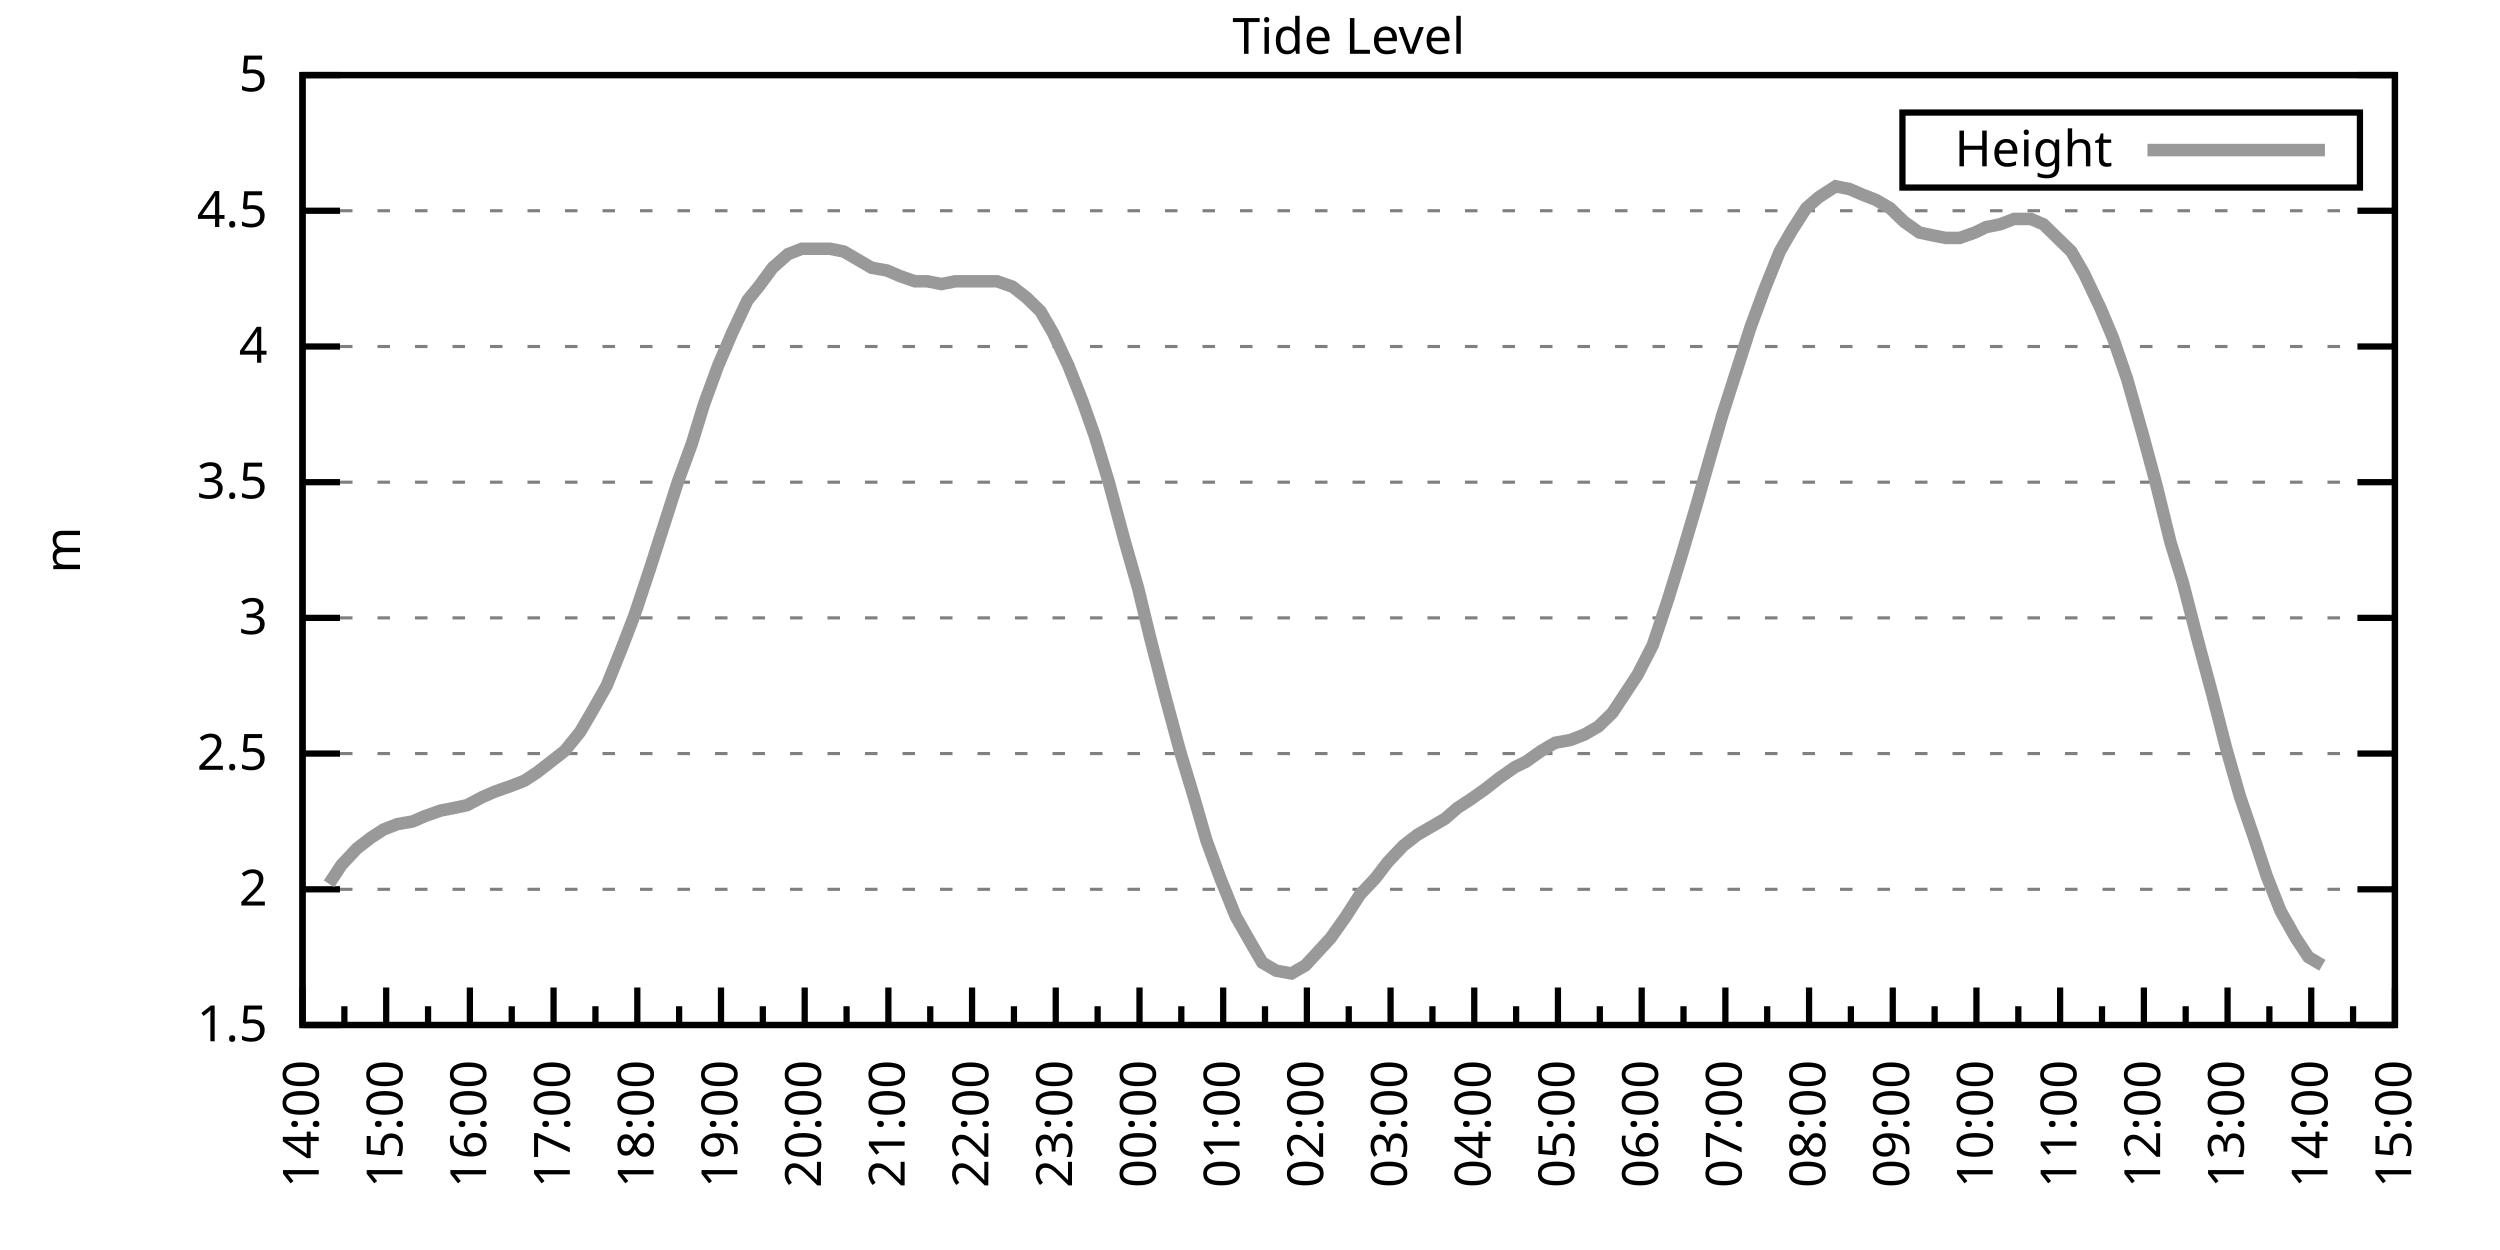
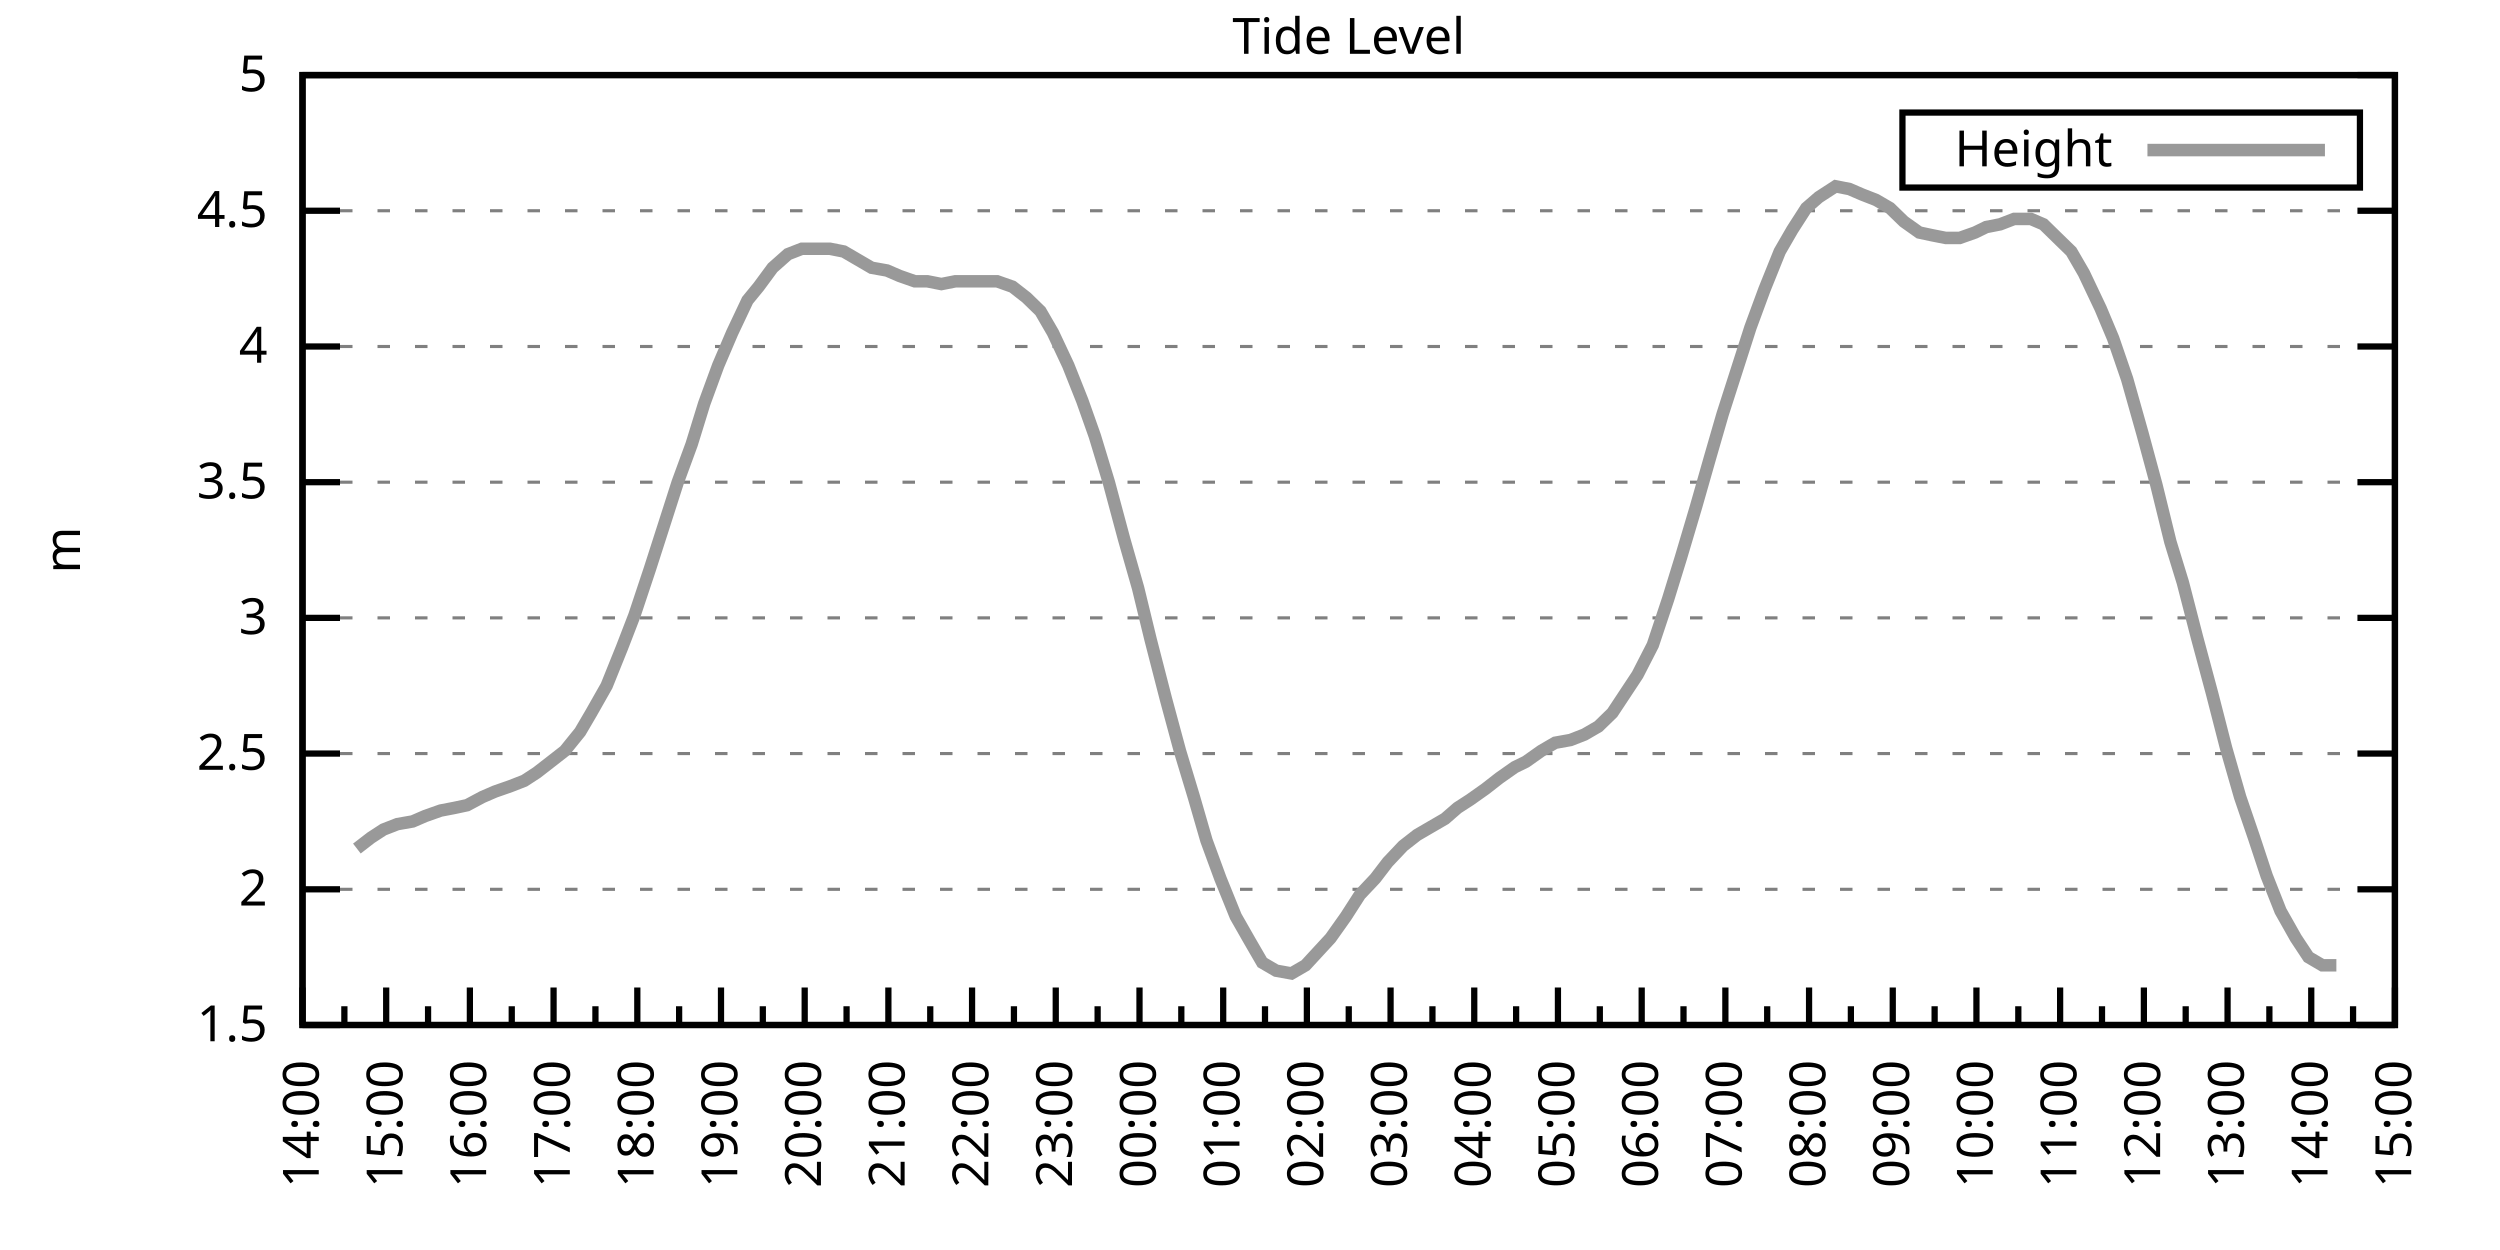
<svg xmlns="http://www.w3.org/2000/svg" xmlns:xlink="http://www.w3.org/1999/xlink" width="400" height="200" viewBox="0 0 400 200">
  <g id="gnuplot_canvas">
    <rect x="0" y="0" width="400" height="200" fill="none" />
    <defs>
      <circle id="gpDot" r="0.5" stroke-width="0.5" stroke="currentColor" />
      <path id="gpPt0" stroke-width="0.333" stroke="currentColor" d="M-1,0 h2 M0,-1 v2" />
      <path id="gpPt1" stroke-width="0.333" stroke="currentColor" d="M-1,-1 L1,1 M1,-1 L-1,1" />
      <path id="gpPt2" stroke-width="0.333" stroke="currentColor" d="M-1,0 L1,0 M0,-1 L0,1 M-1,-1 L1,1 M-1,1 L1,-1" />
      <rect id="gpPt3" stroke-width="0.333" stroke="currentColor" x="-1" y="-1" width="2" height="2" />
      <rect id="gpPt4" stroke-width="0.333" stroke="currentColor" fill="currentColor" x="-1" y="-1" width="2" height="2" />
      <circle id="gpPt5" stroke-width="0.333" stroke="currentColor" cx="0" cy="0" r="1" />
      <use xlink:href="#gpPt5" id="gpPt6" fill="currentColor" stroke="none" />
      <path id="gpPt7" stroke-width="0.333" stroke="currentColor" d="M0,-1.33 L-1.33,0.67 L1.33,0.67 z" />
      <use xlink:href="#gpPt7" id="gpPt8" fill="currentColor" stroke="none" />
      <use xlink:href="#gpPt7" id="gpPt9" stroke="currentColor" transform="rotate(180)" />
      <use xlink:href="#gpPt9" id="gpPt10" fill="currentColor" stroke="none" />
      <use xlink:href="#gpPt3" id="gpPt11" stroke="currentColor" transform="rotate(45)" />
      <use xlink:href="#gpPt11" id="gpPt12" fill="currentColor" stroke="none" />
      <path id="gpPt13" stroke-width="0.333" stroke="currentColor" d="M0,1.330 L1.265,0.411 L0.782,-1.067 L-0.782,-1.076 L-1.265,0.411 z" />
      <use xlink:href="#gpPt13" id="gpPt14" fill="currentColor" stroke="none" />
      <filter id="textbox" filterUnits="objectBoundingBox" x="0" y="0" height="1" width="1">
        <feFlood flood-color="white" flood-opacity="1" result="bgnd" />
        <feComposite in="SourceGraphic" in2="bgnd" operator="atop" />
      </filter>
      <filter id="greybox" filterUnits="objectBoundingBox" x="0" y="0" height="1" width="1">
        <feFlood flood-color="lightgrey" flood-opacity="1" result="grey" />
        <feComposite in="SourceGraphic" in2="grey" operator="atop" />
      </filter>
    </defs>
    <g fill="none" color="white" stroke="currentColor" stroke-width="1.00" stroke-linecap="butt" stroke-linejoin="miter">
</g>
    <g fill="none" color="black" stroke="currentColor" stroke-width="1.00" stroke-linecap="butt" stroke-linejoin="miter">
      <g stroke="none" shape-rendering="crispEdges">
        <polygon fill="rgb(255, 255, 255)" points="48.40,164.00 383.18,164.00 383.18,12.02 48.40,12.02 " />
      </g>
    </g>
    <g fill="none" color="black" stroke="currentColor" stroke-width="1.00" stroke-linecap="butt" stroke-linejoin="miter">
</g>
    <g fill="none" color="black" stroke="black" stroke-width="0.50" stroke-linecap="butt" stroke-linejoin="miter">
</g>
    <g fill="none" color="gray" stroke="currentColor" stroke-width="0.50" stroke-linecap="butt" stroke-linejoin="miter">
      <path stroke="gray" stroke-dasharray="2,4" class="gridline" d="M48.40,164.00 L383.19,164.00  " />
    </g>
    <g fill="none" color="gray" stroke="gray" stroke-width="1.00" stroke-linecap="butt" stroke-linejoin="miter">
</g>
    <g fill="none" color="black" stroke="currentColor" stroke-width="1.00" stroke-linecap="butt" stroke-linejoin="miter">
      <path stroke="black" d="M48.40,164.00 L54.40,164.00 M383.19,164.00 L377.19,164.00  " />
      <g transform="translate(42.80,166.60)" stroke="none" fill="black" font-family="Sans" font-size="8.00" text-anchor="end">
        <text>
          <tspan font-family="Sans"> 1.5</tspan>
        </text>
      </g>
    </g>
    <g fill="none" color="black" stroke="currentColor" stroke-width="1.00" stroke-linecap="butt" stroke-linejoin="miter">
</g>
    <g fill="none" color="black" stroke="black" stroke-width="0.50" stroke-linecap="butt" stroke-linejoin="miter">
</g>
    <g fill="none" color="gray" stroke="currentColor" stroke-width="0.50" stroke-linecap="butt" stroke-linejoin="miter">
      <path stroke="gray" stroke-dasharray="2,4" class="gridline" d="M48.40,142.29 L383.19,142.29  " />
    </g>
    <g fill="none" color="gray" stroke="gray" stroke-width="1.00" stroke-linecap="butt" stroke-linejoin="miter">
</g>
    <g fill="none" color="black" stroke="currentColor" stroke-width="1.00" stroke-linecap="butt" stroke-linejoin="miter">
      <path stroke="black" d="M48.40,142.29 L54.40,142.29 M383.19,142.29 L377.19,142.29  " />
      <g transform="translate(42.80,144.89)" stroke="none" fill="black" font-family="Sans" font-size="8.00" text-anchor="end">
        <text>
          <tspan font-family="Sans"> 2</tspan>
        </text>
      </g>
    </g>
    <g fill="none" color="black" stroke="currentColor" stroke-width="1.00" stroke-linecap="butt" stroke-linejoin="miter">
</g>
    <g fill="none" color="black" stroke="black" stroke-width="0.50" stroke-linecap="butt" stroke-linejoin="miter">
</g>
    <g fill="none" color="gray" stroke="currentColor" stroke-width="0.50" stroke-linecap="butt" stroke-linejoin="miter">
      <path stroke="gray" stroke-dasharray="2,4" class="gridline" d="M48.40,120.57 L383.19,120.57  " />
    </g>
    <g fill="none" color="gray" stroke="gray" stroke-width="1.00" stroke-linecap="butt" stroke-linejoin="miter">
</g>
    <g fill="none" color="black" stroke="currentColor" stroke-width="1.00" stroke-linecap="butt" stroke-linejoin="miter">
      <path stroke="black" d="M48.40,120.57 L54.40,120.57 M383.19,120.57 L377.19,120.57  " />
      <g transform="translate(42.80,123.17)" stroke="none" fill="black" font-family="Sans" font-size="8.00" text-anchor="end">
        <text>
          <tspan font-family="Sans"> 2.5</tspan>
        </text>
      </g>
    </g>
    <g fill="none" color="black" stroke="currentColor" stroke-width="1.00" stroke-linecap="butt" stroke-linejoin="miter">
</g>
    <g fill="none" color="black" stroke="black" stroke-width="0.50" stroke-linecap="butt" stroke-linejoin="miter">
</g>
    <g fill="none" color="gray" stroke="currentColor" stroke-width="0.50" stroke-linecap="butt" stroke-linejoin="miter">
      <path stroke="gray" stroke-dasharray="2,4" class="gridline" d="M48.40,98.86 L383.19,98.86  " />
    </g>
    <g fill="none" color="gray" stroke="gray" stroke-width="1.00" stroke-linecap="butt" stroke-linejoin="miter">
</g>
    <g fill="none" color="black" stroke="currentColor" stroke-width="1.00" stroke-linecap="butt" stroke-linejoin="miter">
      <path stroke="black" d="M48.40,98.86 L54.40,98.86 M383.19,98.86 L377.19,98.86  " />
      <g transform="translate(42.80,101.46)" stroke="none" fill="black" font-family="Sans" font-size="8.00" text-anchor="end">
        <text>
          <tspan font-family="Sans"> 3</tspan>
        </text>
      </g>
    </g>
    <g fill="none" color="black" stroke="currentColor" stroke-width="1.00" stroke-linecap="butt" stroke-linejoin="miter">
</g>
    <g fill="none" color="black" stroke="black" stroke-width="0.50" stroke-linecap="butt" stroke-linejoin="miter">
</g>
    <g fill="none" color="gray" stroke="currentColor" stroke-width="0.50" stroke-linecap="butt" stroke-linejoin="miter">
      <path stroke="gray" stroke-dasharray="2,4" class="gridline" d="M48.40,77.15 L383.19,77.15  " />
    </g>
    <g fill="none" color="gray" stroke="gray" stroke-width="1.00" stroke-linecap="butt" stroke-linejoin="miter">
</g>
    <g fill="none" color="black" stroke="currentColor" stroke-width="1.00" stroke-linecap="butt" stroke-linejoin="miter">
      <path stroke="black" d="M48.40,77.15 L54.40,77.15 M383.19,77.15 L377.19,77.15  " />
      <g transform="translate(42.80,79.75)" stroke="none" fill="black" font-family="Sans" font-size="8.00" text-anchor="end">
        <text>
          <tspan font-family="Sans"> 3.5</tspan>
        </text>
      </g>
    </g>
    <g fill="none" color="black" stroke="currentColor" stroke-width="1.00" stroke-linecap="butt" stroke-linejoin="miter">
</g>
    <g fill="none" color="black" stroke="black" stroke-width="0.50" stroke-linecap="butt" stroke-linejoin="miter">
</g>
    <g fill="none" color="gray" stroke="currentColor" stroke-width="0.50" stroke-linecap="butt" stroke-linejoin="miter">
      <path stroke="gray" stroke-dasharray="2,4" class="gridline" d="M48.40,55.44 L383.19,55.44  " />
    </g>
    <g fill="none" color="gray" stroke="gray" stroke-width="1.00" stroke-linecap="butt" stroke-linejoin="miter">
</g>
    <g fill="none" color="black" stroke="currentColor" stroke-width="1.00" stroke-linecap="butt" stroke-linejoin="miter">
      <path stroke="black" d="M48.40,55.44 L54.40,55.44 M383.19,55.44 L377.19,55.44  " />
      <g transform="translate(42.80,58.04)" stroke="none" fill="black" font-family="Sans" font-size="8.00" text-anchor="end">
        <text>
          <tspan font-family="Sans"> 4</tspan>
        </text>
      </g>
    </g>
    <g fill="none" color="black" stroke="currentColor" stroke-width="1.00" stroke-linecap="butt" stroke-linejoin="miter">
</g>
    <g fill="none" color="black" stroke="black" stroke-width="0.50" stroke-linecap="butt" stroke-linejoin="miter">
</g>
    <g fill="none" color="gray" stroke="currentColor" stroke-width="0.50" stroke-linecap="butt" stroke-linejoin="miter">
      <path stroke="gray" stroke-dasharray="2,4" class="gridline" d="M48.40,33.72 L383.19,33.72  " />
    </g>
    <g fill="none" color="gray" stroke="gray" stroke-width="1.00" stroke-linecap="butt" stroke-linejoin="miter">
</g>
    <g fill="none" color="black" stroke="currentColor" stroke-width="1.00" stroke-linecap="butt" stroke-linejoin="miter">
      <path stroke="black" d="M48.40,33.72 L54.40,33.72 M383.19,33.72 L377.19,33.72  " />
      <g transform="translate(42.80,36.32)" stroke="none" fill="black" font-family="Sans" font-size="8.00" text-anchor="end">
        <text>
          <tspan font-family="Sans"> 4.5</tspan>
        </text>
      </g>
    </g>
    <g fill="none" color="black" stroke="currentColor" stroke-width="1.00" stroke-linecap="butt" stroke-linejoin="miter">
</g>
    <g fill="none" color="black" stroke="black" stroke-width="0.50" stroke-linecap="butt" stroke-linejoin="miter">
</g>
    <g fill="none" color="gray" stroke="currentColor" stroke-width="0.50" stroke-linecap="butt" stroke-linejoin="miter">
      <path stroke="gray" stroke-dasharray="2,4" class="gridline" d="M48.40,12.01 L383.19,12.01  " />
    </g>
    <g fill="none" color="gray" stroke="gray" stroke-width="1.00" stroke-linecap="butt" stroke-linejoin="miter">
</g>
    <g fill="none" color="black" stroke="currentColor" stroke-width="1.00" stroke-linecap="butt" stroke-linejoin="miter">
      <path stroke="black" d="M48.40,12.01 L54.40,12.01 M383.19,12.01 L377.19,12.01  " />
      <g transform="translate(42.80,14.61)" stroke="none" fill="black" font-family="Sans" font-size="8.00" text-anchor="end">
        <text>
          <tspan font-family="Sans"> 5</tspan>
        </text>
      </g>
    </g>
    <g fill="none" color="black" stroke="currentColor" stroke-width="1.00" stroke-linecap="butt" stroke-linejoin="miter">
      <path stroke="black" d="M48.40,164.00 L48.40,158.00  " />
      <g transform="translate(51.00,169.60) rotate(270)" stroke="none" fill="black" font-family="Sans" font-size="8.00" text-anchor="end">
        <text>
          <tspan font-family="Sans">14:00</tspan>
        </text>
      </g>
    </g>
    <g fill="none" color="black" stroke="currentColor" stroke-width="1.00" stroke-linecap="butt" stroke-linejoin="miter">
      <path stroke="black" d="M55.10,164.00 L55.10,161.00 M61.79,164.00 L61.79,158.00  " />
      <g transform="translate(64.39,169.60) rotate(270)" stroke="none" fill="black" font-family="Sans" font-size="8.00" text-anchor="end">
        <text>
          <tspan font-family="Sans">15:00</tspan>
        </text>
      </g>
    </g>
    <g fill="none" color="black" stroke="currentColor" stroke-width="1.00" stroke-linecap="butt" stroke-linejoin="miter">
      <path stroke="black" d="M68.49,164.00 L68.49,161.00 M75.18,164.00 L75.18,158.00  " />
      <g transform="translate(77.78,169.60) rotate(270)" stroke="none" fill="black" font-family="Sans" font-size="8.00" text-anchor="end">
        <text>
          <tspan font-family="Sans">16:00</tspan>
        </text>
      </g>
    </g>
    <g fill="none" color="black" stroke="currentColor" stroke-width="1.00" stroke-linecap="butt" stroke-linejoin="miter">
      <path stroke="black" d="M81.88,164.00 L81.88,161.00 M88.57,164.00 L88.57,158.00  " />
      <g transform="translate(91.17,169.60) rotate(270)" stroke="none" fill="black" font-family="Sans" font-size="8.00" text-anchor="end">
        <text>
          <tspan font-family="Sans">17:00</tspan>
        </text>
      </g>
    </g>
    <g fill="none" color="black" stroke="currentColor" stroke-width="1.00" stroke-linecap="butt" stroke-linejoin="miter">
      <path stroke="black" d="M95.27,164.00 L95.27,161.00 M101.97,164.00 L101.97,158.00  " />
      <g transform="translate(104.57,169.60) rotate(270)" stroke="none" fill="black" font-family="Sans" font-size="8.00" text-anchor="end">
        <text>
          <tspan font-family="Sans">18:00</tspan>
        </text>
      </g>
    </g>
    <g fill="none" color="black" stroke="currentColor" stroke-width="1.00" stroke-linecap="butt" stroke-linejoin="miter">
      <path stroke="black" d="M108.66,164.00 L108.66,161.00 M115.36,164.00 L115.36,158.00  " />
      <g transform="translate(117.96,169.60) rotate(270)" stroke="none" fill="black" font-family="Sans" font-size="8.00" text-anchor="end">
        <text>
          <tspan font-family="Sans">19:00</tspan>
        </text>
      </g>
    </g>
    <g fill="none" color="black" stroke="currentColor" stroke-width="1.00" stroke-linecap="butt" stroke-linejoin="miter">
      <path stroke="black" d="M122.05,164.00 L122.05,161.00 M128.75,164.00 L128.75,158.00  " />
      <g transform="translate(131.35,169.60) rotate(270)" stroke="none" fill="black" font-family="Sans" font-size="8.00" text-anchor="end">
        <text>
          <tspan font-family="Sans">20:00</tspan>
        </text>
      </g>
    </g>
    <g fill="none" color="black" stroke="currentColor" stroke-width="1.00" stroke-linecap="butt" stroke-linejoin="miter">
      <path stroke="black" d="M135.45,164.00 L135.45,161.00 M142.14,164.00 L142.14,158.00  " />
      <g transform="translate(144.74,169.60) rotate(270)" stroke="none" fill="black" font-family="Sans" font-size="8.00" text-anchor="end">
        <text>
          <tspan font-family="Sans">21:00</tspan>
        </text>
      </g>
    </g>
    <g fill="none" color="black" stroke="currentColor" stroke-width="1.00" stroke-linecap="butt" stroke-linejoin="miter">
      <path stroke="black" d="M148.84,164.00 L148.84,161.00 M155.53,164.00 L155.53,158.00  " />
      <g transform="translate(158.13,169.60) rotate(270)" stroke="none" fill="black" font-family="Sans" font-size="8.00" text-anchor="end">
        <text>
          <tspan font-family="Sans">22:00</tspan>
        </text>
      </g>
    </g>
    <g fill="none" color="black" stroke="currentColor" stroke-width="1.00" stroke-linecap="butt" stroke-linejoin="miter">
      <path stroke="black" d="M162.23,164.00 L162.23,161.00 M168.92,164.00 L168.92,158.00  " />
      <g transform="translate(171.52,169.60) rotate(270)" stroke="none" fill="black" font-family="Sans" font-size="8.00" text-anchor="end">
        <text>
          <tspan font-family="Sans">23:00</tspan>
        </text>
      </g>
    </g>
    <g fill="none" color="black" stroke="currentColor" stroke-width="1.00" stroke-linecap="butt" stroke-linejoin="miter">
      <path stroke="black" d="M175.62,164.00 L175.62,161.00 M182.32,164.00 L182.32,158.00  " />
      <g transform="translate(184.92,169.60) rotate(270)" stroke="none" fill="black" font-family="Sans" font-size="8.00" text-anchor="end">
        <text>
          <tspan font-family="Sans">00:00</tspan>
        </text>
      </g>
    </g>
    <g fill="none" color="black" stroke="currentColor" stroke-width="1.00" stroke-linecap="butt" stroke-linejoin="miter">
      <path stroke="black" d="M189.01,164.00 L189.01,161.00 M195.71,164.00 L195.71,158.00  " />
      <g transform="translate(198.31,169.60) rotate(270)" stroke="none" fill="black" font-family="Sans" font-size="8.00" text-anchor="end">
        <text>
          <tspan font-family="Sans">01:00</tspan>
        </text>
      </g>
    </g>
    <g fill="none" color="black" stroke="currentColor" stroke-width="1.00" stroke-linecap="butt" stroke-linejoin="miter">
      <path stroke="black" d="M202.40,164.00 L202.40,161.00 M209.10,164.00 L209.10,158.00  " />
      <g transform="translate(211.70,169.60) rotate(270)" stroke="none" fill="black" font-family="Sans" font-size="8.00" text-anchor="end">
        <text>
          <tspan font-family="Sans">02:00</tspan>
        </text>
      </g>
    </g>
    <g fill="none" color="black" stroke="currentColor" stroke-width="1.00" stroke-linecap="butt" stroke-linejoin="miter">
      <path stroke="black" d="M215.80,164.00 L215.80,161.00 M222.49,164.00 L222.49,158.00  " />
      <g transform="translate(225.09,169.60) rotate(270)" stroke="none" fill="black" font-family="Sans" font-size="8.00" text-anchor="end">
        <text>
          <tspan font-family="Sans">03:00</tspan>
        </text>
      </g>
    </g>
    <g fill="none" color="black" stroke="currentColor" stroke-width="1.00" stroke-linecap="butt" stroke-linejoin="miter">
      <path stroke="black" d="M229.19,164.00 L229.19,161.00 M235.88,164.00 L235.88,158.00  " />
      <g transform="translate(238.48,169.60) rotate(270)" stroke="none" fill="black" font-family="Sans" font-size="8.00" text-anchor="end">
        <text>
          <tspan font-family="Sans">04:00</tspan>
        </text>
      </g>
    </g>
    <g fill="none" color="black" stroke="currentColor" stroke-width="1.00" stroke-linecap="butt" stroke-linejoin="miter">
      <path stroke="black" d="M242.58,164.00 L242.58,161.00 M249.27,164.00 L249.27,158.00  " />
      <g transform="translate(251.87,169.60) rotate(270)" stroke="none" fill="black" font-family="Sans" font-size="8.00" text-anchor="end">
        <text>
          <tspan font-family="Sans">05:00</tspan>
        </text>
      </g>
    </g>
    <g fill="none" color="black" stroke="currentColor" stroke-width="1.00" stroke-linecap="butt" stroke-linejoin="miter">
      <path stroke="black" d="M255.97,164.00 L255.97,161.00 M262.67,164.00 L262.67,158.00  " />
      <g transform="translate(265.27,169.60) rotate(270)" stroke="none" fill="black" font-family="Sans" font-size="8.00" text-anchor="end">
        <text>
          <tspan font-family="Sans">06:00</tspan>
        </text>
      </g>
    </g>
    <g fill="none" color="black" stroke="currentColor" stroke-width="1.00" stroke-linecap="butt" stroke-linejoin="miter">
      <path stroke="black" d="M269.36,164.00 L269.36,161.00 M276.06,164.00 L276.06,158.00  " />
      <g transform="translate(278.66,169.60) rotate(270)" stroke="none" fill="black" font-family="Sans" font-size="8.00" text-anchor="end">
        <text>
          <tspan font-family="Sans">07:00</tspan>
        </text>
      </g>
    </g>
    <g fill="none" color="black" stroke="currentColor" stroke-width="1.00" stroke-linecap="butt" stroke-linejoin="miter">
      <path stroke="black" d="M282.75,164.00 L282.75,161.00 M289.45,164.00 L289.45,158.00  " />
      <g transform="translate(292.05,169.60) rotate(270)" stroke="none" fill="black" font-family="Sans" font-size="8.00" text-anchor="end">
        <text>
          <tspan font-family="Sans">08:00</tspan>
        </text>
      </g>
    </g>
    <g fill="none" color="black" stroke="currentColor" stroke-width="1.00" stroke-linecap="butt" stroke-linejoin="miter">
      <path stroke="black" d="M296.14,164.00 L296.14,161.00 M302.84,164.00 L302.84,158.00  " />
      <g transform="translate(305.44,169.60) rotate(270)" stroke="none" fill="black" font-family="Sans" font-size="8.00" text-anchor="end">
        <text>
          <tspan font-family="Sans">09:00</tspan>
        </text>
      </g>
    </g>
    <g fill="none" color="black" stroke="currentColor" stroke-width="1.00" stroke-linecap="butt" stroke-linejoin="miter">
      <path stroke="black" d="M309.54,164.00 L309.54,161.00 M316.23,164.00 L316.23,158.00  " />
      <g transform="translate(318.83,169.60) rotate(270)" stroke="none" fill="black" font-family="Sans" font-size="8.00" text-anchor="end">
        <text>
          <tspan font-family="Sans">10:00</tspan>
        </text>
      </g>
    </g>
    <g fill="none" color="black" stroke="currentColor" stroke-width="1.00" stroke-linecap="butt" stroke-linejoin="miter">
      <path stroke="black" d="M322.93,164.00 L322.93,161.00 M329.62,164.00 L329.62,158.00  " />
      <g transform="translate(332.22,169.60) rotate(270)" stroke="none" fill="black" font-family="Sans" font-size="8.00" text-anchor="end">
        <text>
          <tspan font-family="Sans">11:00</tspan>
        </text>
      </g>
    </g>
    <g fill="none" color="black" stroke="currentColor" stroke-width="1.00" stroke-linecap="butt" stroke-linejoin="miter">
      <path stroke="black" d="M336.32,164.00 L336.32,161.00 M343.02,164.00 L343.02,158.00  " />
      <g transform="translate(345.62,169.60) rotate(270)" stroke="none" fill="black" font-family="Sans" font-size="8.00" text-anchor="end">
        <text>
          <tspan font-family="Sans">12:00</tspan>
        </text>
      </g>
    </g>
    <g fill="none" color="black" stroke="currentColor" stroke-width="1.00" stroke-linecap="butt" stroke-linejoin="miter">
      <path stroke="black" d="M349.71,164.00 L349.71,161.00 M356.41,164.00 L356.41,158.00  " />
      <g transform="translate(359.01,169.60) rotate(270)" stroke="none" fill="black" font-family="Sans" font-size="8.00" text-anchor="end">
        <text>
          <tspan font-family="Sans">13:00</tspan>
        </text>
      </g>
    </g>
    <g fill="none" color="black" stroke="currentColor" stroke-width="1.00" stroke-linecap="butt" stroke-linejoin="miter">
      <path stroke="black" d="M363.10,164.00 L363.10,161.00 M369.80,164.00 L369.80,158.00  " />
      <g transform="translate(372.40,169.60) rotate(270)" stroke="none" fill="black" font-family="Sans" font-size="8.00" text-anchor="end">
        <text>
          <tspan font-family="Sans">14:00</tspan>
        </text>
      </g>
    </g>
    <g fill="none" color="black" stroke="currentColor" stroke-width="1.00" stroke-linecap="butt" stroke-linejoin="miter">
      <path stroke="black" d="M376.49,164.00 L376.49,161.00 M383.19,164.00 L383.19,158.00  " />
      <g transform="translate(385.79,169.60) rotate(270)" stroke="none" fill="black" font-family="Sans" font-size="8.00" text-anchor="end">
        <text>
          <tspan font-family="Sans">15:00</tspan>
        </text>
      </g>
    </g>
    <g fill="none" color="black" stroke="currentColor" stroke-width="1.00" stroke-linecap="butt" stroke-linejoin="miter">
</g>
    <g fill="none" color="black" stroke="currentColor" stroke-width="1.00" stroke-linecap="butt" stroke-linejoin="miter">
      <path stroke="black" d="M48.40,12.01 L48.40,164.00 L383.19,164.00 L383.19,12.01 L48.40,12.01 Z  " />
    </g>
    <g fill="none" color="black" stroke="currentColor" stroke-width="1.00" stroke-linecap="butt" stroke-linejoin="miter">
      <g transform="translate(12.80,88.01) rotate(270)" stroke="none" fill="black" font-family="Sans" font-size="8.00" text-anchor="middle">
        <text>
          <tspan font-family="Sans">m</tspan>
        </text>
      </g>
    </g>
    <g fill="none" color="black" stroke="currentColor" stroke-width="1.00" stroke-linecap="butt" stroke-linejoin="miter">
</g>
    <g fill="none" color="black" stroke="currentColor" stroke-width="1.00" stroke-linecap="butt" stroke-linejoin="miter">
      <path stroke="black" d="M304.39,30.01 L304.39,18.01 L377.59,18.01 L377.59,30.01 L304.39,30.01 Z  " />
    </g>
    <g id="Tide_level_plot_1">
      <g fill="none" color="white" stroke="black" stroke-width="2.00" stroke-linecap="butt" stroke-linejoin="miter">
</g>
      <g fill="none" color="black" stroke="currentColor" stroke-width="2.00" stroke-linecap="butt" stroke-linejoin="miter">
        <g transform="translate(337.99,26.61)" stroke="none" fill="black" font-family="Sans" font-size="8.00" text-anchor="end">
          <text>
            <tspan font-family="Sans">Height</tspan>
          </text>
        </g>
      </g>
      <g fill="none" color="black" stroke="currentColor" stroke-width="2.00" stroke-linecap="butt" stroke-linejoin="miter">
-         <path stroke="rgb(153, 153, 153)" d="M343.59,24.01 L371.99,24.01 M52.64,141.42 L54.65,138.38 L57.10,135.77 L59.34,134.04 L61.35,132.73 L63.58,131.86   L66.03,131.43 L68.04,130.56 L70.50,129.69 L72.73,129.26 L74.74,128.83 L77.19,127.52 L79.20,126.65 L81.66,125.79   L83.89,124.92 L85.90,123.61 L88.13,121.88 L90.36,120.14 L92.82,117.10 L94.60,114.06 L97.06,109.72 L99.51,103.64   L101.52,98.43 L103.98,91.04 L106.21,84.10 L108.44,77.15 L110.67,71.07 L112.68,64.56 L114.91,58.48 L117.14,53.26   L119.60,48.05 L121.38,45.88 L123.62,42.84 L126.07,40.67 L128.30,39.80 L130.54,39.80 L132.77,39.80 L135.00,40.24   L137.23,41.54 L139.46,42.84 L141.92,43.28 L143.93,44.15 L146.38,45.01 L148.39,45.01 L150.62,45.45 L152.85,45.01   L155.09,45.01 L157.32,45.01 L159.55,45.01 L162.01,45.88 L164.24,47.62 L166.47,49.79 L168.48,53.26 L170.93,58.48   L173.17,64.12 L175.17,69.77 L177.41,77.15 L179.86,86.27 L182.09,94.08 L184.10,102.34 L186.56,111.89 L188.79,120.14   L191.02,127.52 L193.03,134.47 L195.26,140.55 L197.72,146.63 L199.95,150.54 L201.96,154.01 L204.19,155.31 L206.64,155.75   L208.88,154.45 L210.88,152.28 L212.89,150.10 L215.35,146.63 L217.58,143.16 L220.04,140.55 L222.04,137.94 L224.50,135.34   L226.73,133.60 L228.96,132.30 L231.20,131.00 L233.20,129.26 L235.21,127.96 L237.67,126.22 L239.90,124.48 L242.36,122.75   L244.14,121.88 L246.60,120.14 L248.83,118.84 L251.28,118.40 L253.51,117.53 L255.75,116.23 L257.98,114.06 L259.99,111.02   L262.00,107.98 L264.45,103.20 L266.91,95.82 L268.92,89.31 L271.37,81.06 L273.60,73.24 L275.61,66.29 L280.07,52.40   L282.31,46.32 L284.76,40.24 L286.77,36.76 L289.00,33.29 L291.01,31.55 L293.69,29.81 L295.92,30.25 L297.93,31.12   L300.16,31.99 L302.39,33.29 L304.63,35.46 L307.08,37.20 L309.09,37.63 L311.32,38.07 L313.55,38.07 L316.01,37.20   L317.79,36.33 L320.03,35.89 L322.26,35.03 L324.94,35.03 L326.95,35.89 L329.18,38.07 L331.41,40.24 L333.42,43.71   L336.10,49.36 L338.10,54.13 L340.34,60.65 L342.79,69.33 L345.02,77.58 L347.26,86.70 L349.26,93.22 L351.50,101.90   L353.95,111.02 L356.18,119.71 L358.42,127.52 L360.65,134.04 L362.66,140.12 L364.89,145.76 L367.34,150.10 L369.35,153.14   L371.58,154.45  " />
+         <path stroke="rgb(153, 153, 153)" d="M343.59,24.01 L371.99,24.01 M57.10,135.77 L59.34,134.04 L61.35,132.73 L63.58,131.86 L66.03,131.43 L68.04,130.56   L70.50,129.69 L72.73,129.26 L74.74,128.83 L77.19,127.52 L79.20,126.65 L81.66,125.79 L83.89,124.92 L85.90,123.61   L88.13,121.88 L90.36,120.14 L92.82,117.10 L94.60,114.06 L97.06,109.72 L99.51,103.64 L101.52,98.43 L103.98,91.04   L106.21,84.10 L108.44,77.15 L110.67,71.07 L112.68,64.56 L114.91,58.48 L117.14,53.26 L119.60,48.05 L121.38,45.88   L123.62,42.84 L126.07,40.67 L128.30,39.80 L130.54,39.80 L132.77,39.80 L135.00,40.24 L137.23,41.54 L139.46,42.84   L141.92,43.28 L143.93,44.15 L146.38,45.01 L148.39,45.01 L150.62,45.45 L152.85,45.01 L155.09,45.01 L157.32,45.01   L159.55,45.01 L162.01,45.88 L164.24,47.62 L166.47,49.79 L168.48,53.26 L170.93,58.48 L173.17,64.12 L175.17,69.77   L177.41,77.15 L179.86,86.27 L182.09,94.08 L184.10,102.34 L186.56,111.89 L188.79,120.14 L191.02,127.52 L193.03,134.47   L195.26,140.55 L197.72,146.63 L199.95,150.54 L201.96,154.01 L204.19,155.31 L206.64,155.75 L208.88,154.45 L210.88,152.28   L212.89,150.10 L215.35,146.63 L217.58,143.16 L220.04,140.55 L222.04,137.94 L224.50,135.34 L226.73,133.60 L228.96,132.30   L231.20,131.00 L233.20,129.26 L235.21,127.96 L237.67,126.22 L239.90,124.48 L242.36,122.75 L244.14,121.88 L246.60,120.14   L248.83,118.84 L251.28,118.40 L253.51,117.53 L255.75,116.23 L257.98,114.06 L259.99,111.02 L262.00,107.98 L264.45,103.20   L266.91,95.82 L268.92,89.31 L271.37,81.06 L273.60,73.24 L275.61,66.29 L280.07,52.40 L282.31,46.32 L284.76,40.24   L286.77,36.76 L289.00,33.29 L291.01,31.55 L293.69,29.81 L295.92,30.25 L297.93,31.12 L300.16,31.99 L302.39,33.29   L304.63,35.46 L307.08,37.20 L309.09,37.63 L311.32,38.07 L313.55,38.07 L316.01,37.20 L317.79,36.33 L320.03,35.89   L322.26,35.03 L324.94,35.03 L326.95,35.89 L329.18,38.07 L331.41,40.24 L333.42,43.71 L336.10,49.36 L338.10,54.13   L340.34,60.65 L342.79,69.33 L345.02,77.58 L347.26,86.70 L349.26,93.22 L351.50,101.90 L353.95,111.02 L356.18,119.71   L358.42,127.52 L360.65,134.04 L362.66,140.12 L364.89,145.76 L367.34,150.10 L369.35,153.14 L371.58,154.45 L373.82,154.45    " />
      </g>
    </g>
    <g fill="none" color="black" stroke="currentColor" stroke-width="2.00" stroke-linecap="butt" stroke-linejoin="miter">
</g>
    <g fill="none" color="black" stroke="black" stroke-width="1.00" stroke-linecap="butt" stroke-linejoin="miter">
</g>
    <g fill="none" color="black" stroke="currentColor" stroke-width="1.00" stroke-linecap="butt" stroke-linejoin="miter">
      <path stroke="black" d="M48.40,12.01 L48.40,164.00 L383.19,164.00 L383.19,12.01 L48.40,12.01 Z  " />
    </g>
    <g fill="none" color="black" stroke="currentColor" stroke-width="1.00" stroke-linecap="butt" stroke-linejoin="miter">
      <g transform="translate(215.79,8.61)" stroke="none" fill="black" font-family="Sans" font-size="8.00" text-anchor="middle">
        <text>
          <tspan font-family="Sans">Tide Level</tspan>
        </text>
      </g>
    </g>
    <g fill="none" color="black" stroke="currentColor" stroke-width="1.00" stroke-linecap="butt" stroke-linejoin="miter">
</g>
  </g>
</svg>
